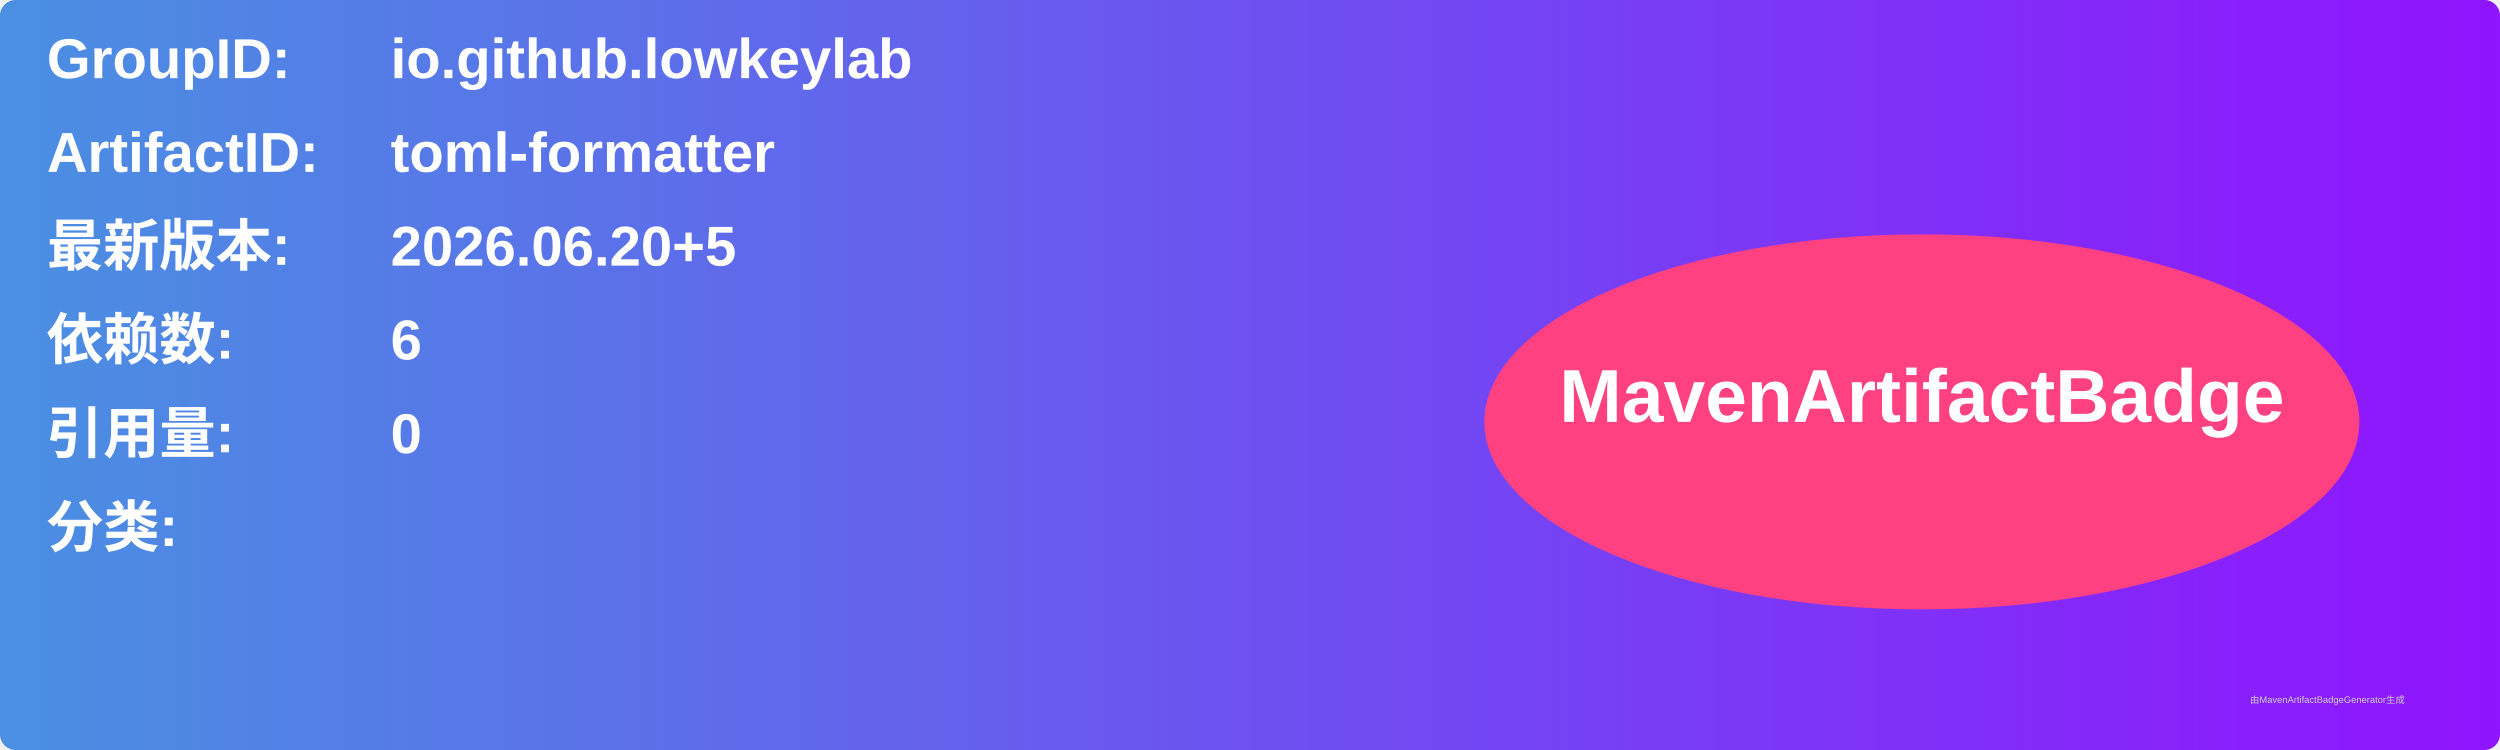
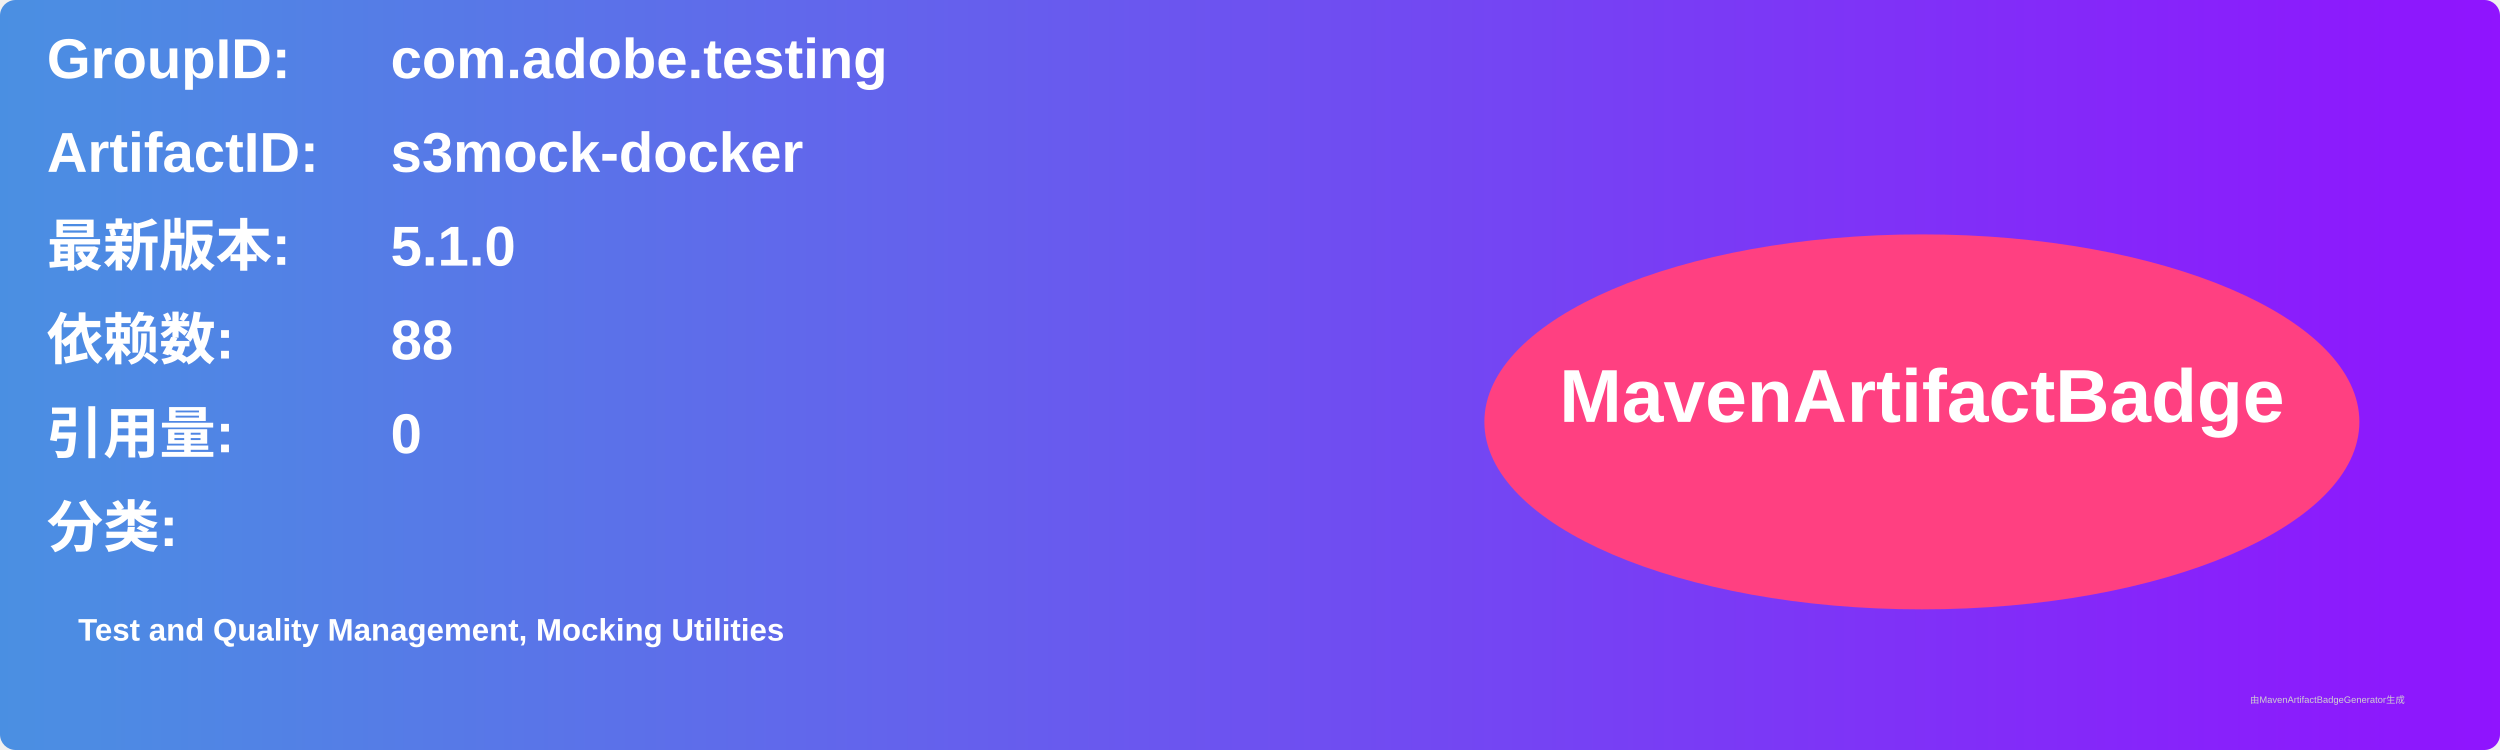
<svg xmlns="http://www.w3.org/2000/svg" width="800" height="240" viewBox="0 0 800 240">
  <linearGradient id="grad" x1="0%" y1="0%" x2="100%" y2="0%">
    <stop offset="0%" stop-color="#4a90e2" />
    <stop offset="100%" stop-color="#9013fe" />
  </linearGradient>
  <rect width="100%" height="100%" rx="5" ry="5" fill="url(#grad)" />
  <g transform="translate(15, 15)">
    <text x="0" y="10" font-family="Arial" font-size="18" fill="white" font-weight="bold" width="260">GroupID:</text>
-     <text x="110" y="10" font-family="Arial" font-size="18" fill="white" font-weight="bold" width="460">io.github.lowkeylab</text>
+     <text x="110" y="10" font-family="Arial" font-size="18" fill="white" font-weight="bold" width="460">com.adobe.testing</text>
    <text x="0" y="40" font-family="Arial" font-size="18" fill="white" font-weight="bold" width="260">ArtifactID:</text>
-     <text x="110" y="40" font-family="Arial" font-size="18" fill="white" font-weight="bold" width="460">toml-formatter</text>
+     <text x="110" y="40" font-family="Arial" font-size="18" fill="white" font-weight="bold" width="460">s3mock-docker</text>
    <text x="0" y="70" font-family="Arial" font-size="18" fill="white" font-weight="bold">最新版本:</text>
    <text x="110" y="70" font-family="Arial" font-size="18" fill="white" font-weight="bold">
-       <tspan font-weight="bold">2026.06.20+5</tspan>
+       <tspan font-weight="bold">5.1.0</tspan>
    </text>
    <text x="0" y="100" font-family="Arial" font-size="18" fill="white" font-weight="bold">依赖数: </text>
    <text x="110" y="100" font-family="Arial" font-size="18" fill="white">
-       <tspan font-weight="bold">6</tspan>
+       <tspan font-weight="bold">88</tspan>
    </text>
    <text x="0" y="130" font-family="Arial" font-size="18" fill="white" font-weight="bold">引用量: </text>
    <text x="110" y="130" font-family="Arial" font-size="18" fill="white">
      <tspan font-weight="bold">0</tspan>
    </text>
    <text x="0" y="160" font-family="Arial" font-size="18" fill="white" font-weight="bold">分类:</text>
    <text x="10" y="190" font-family="Arial" font-size="10" fill="white">
-       <tspan font-weight="bold" />
+       <tspan font-weight="bold">Test and Quality Management, Mocking Utilities</tspan>
    </text>
    <ellipse cx="600" cy="120" rx="140" ry="60" fill="#ff4081" />
    <text x="600" y="120" text-anchor="middle" font-family="Arial" font-size="24" fill="white" font-weight="bold">MavenArtifactBadge</text>
  </g>
  <text x="720" y="225" font-family="Arial" font-size="3" fill="#d0d0d0">由MavenArtifactBadgeGenerator生成</text>
</svg>
